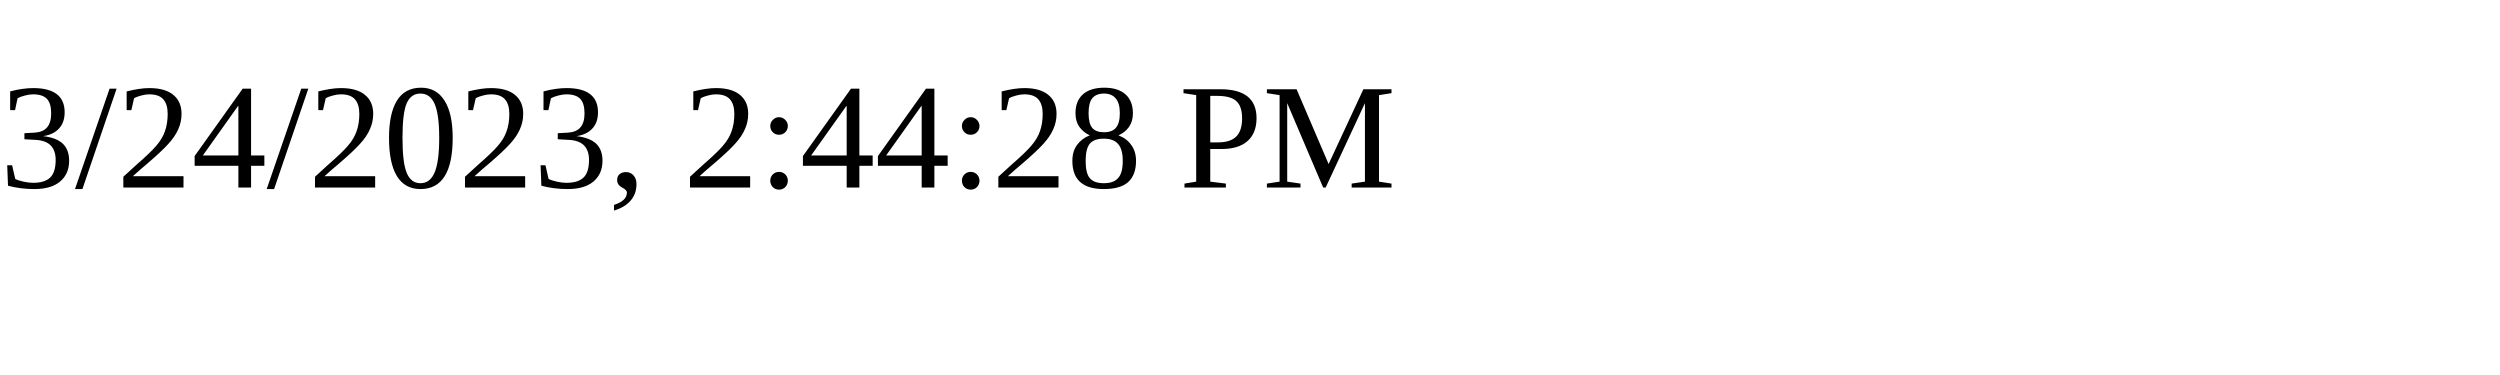
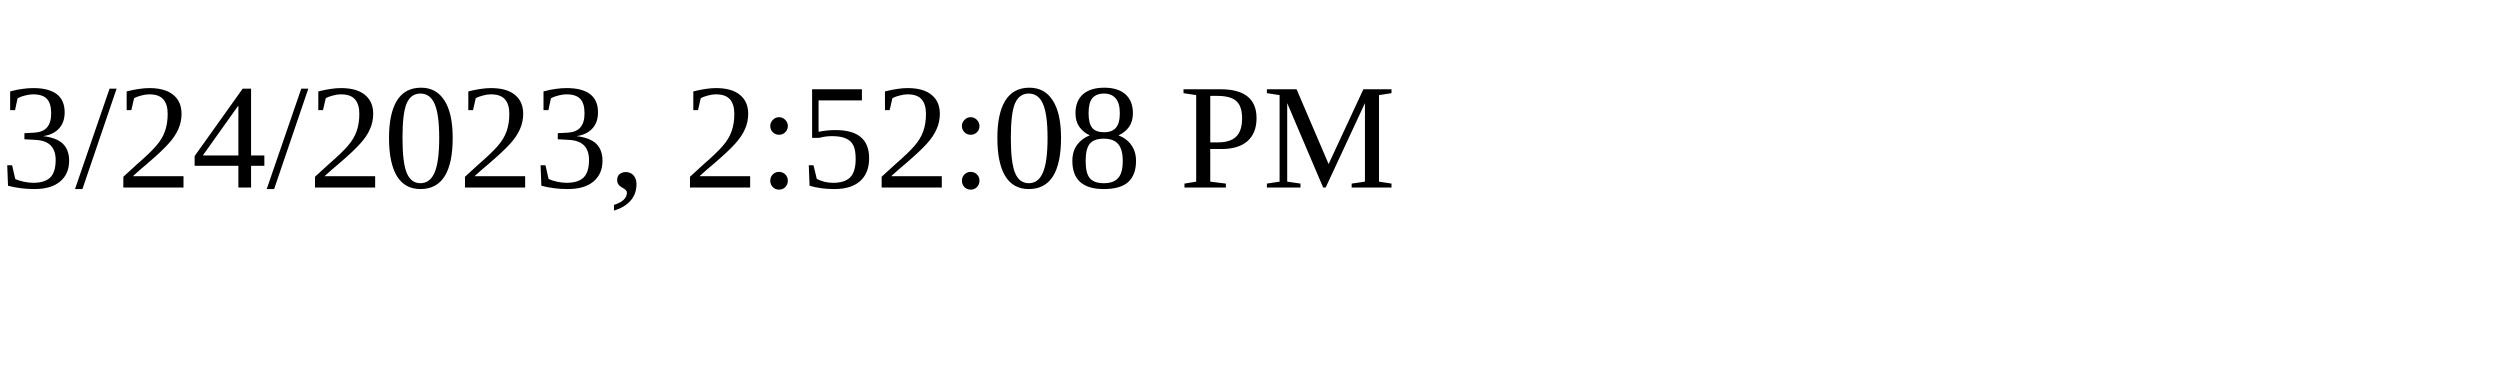
<svg xmlns="http://www.w3.org/2000/svg" height="30" width="200">
-   <text x="0" y="15">3/24/2023, 2:44:28 PM</text>
+   <text x="0" y="15">3/24/2023, 2:52:08 PM</text>
</svg>
